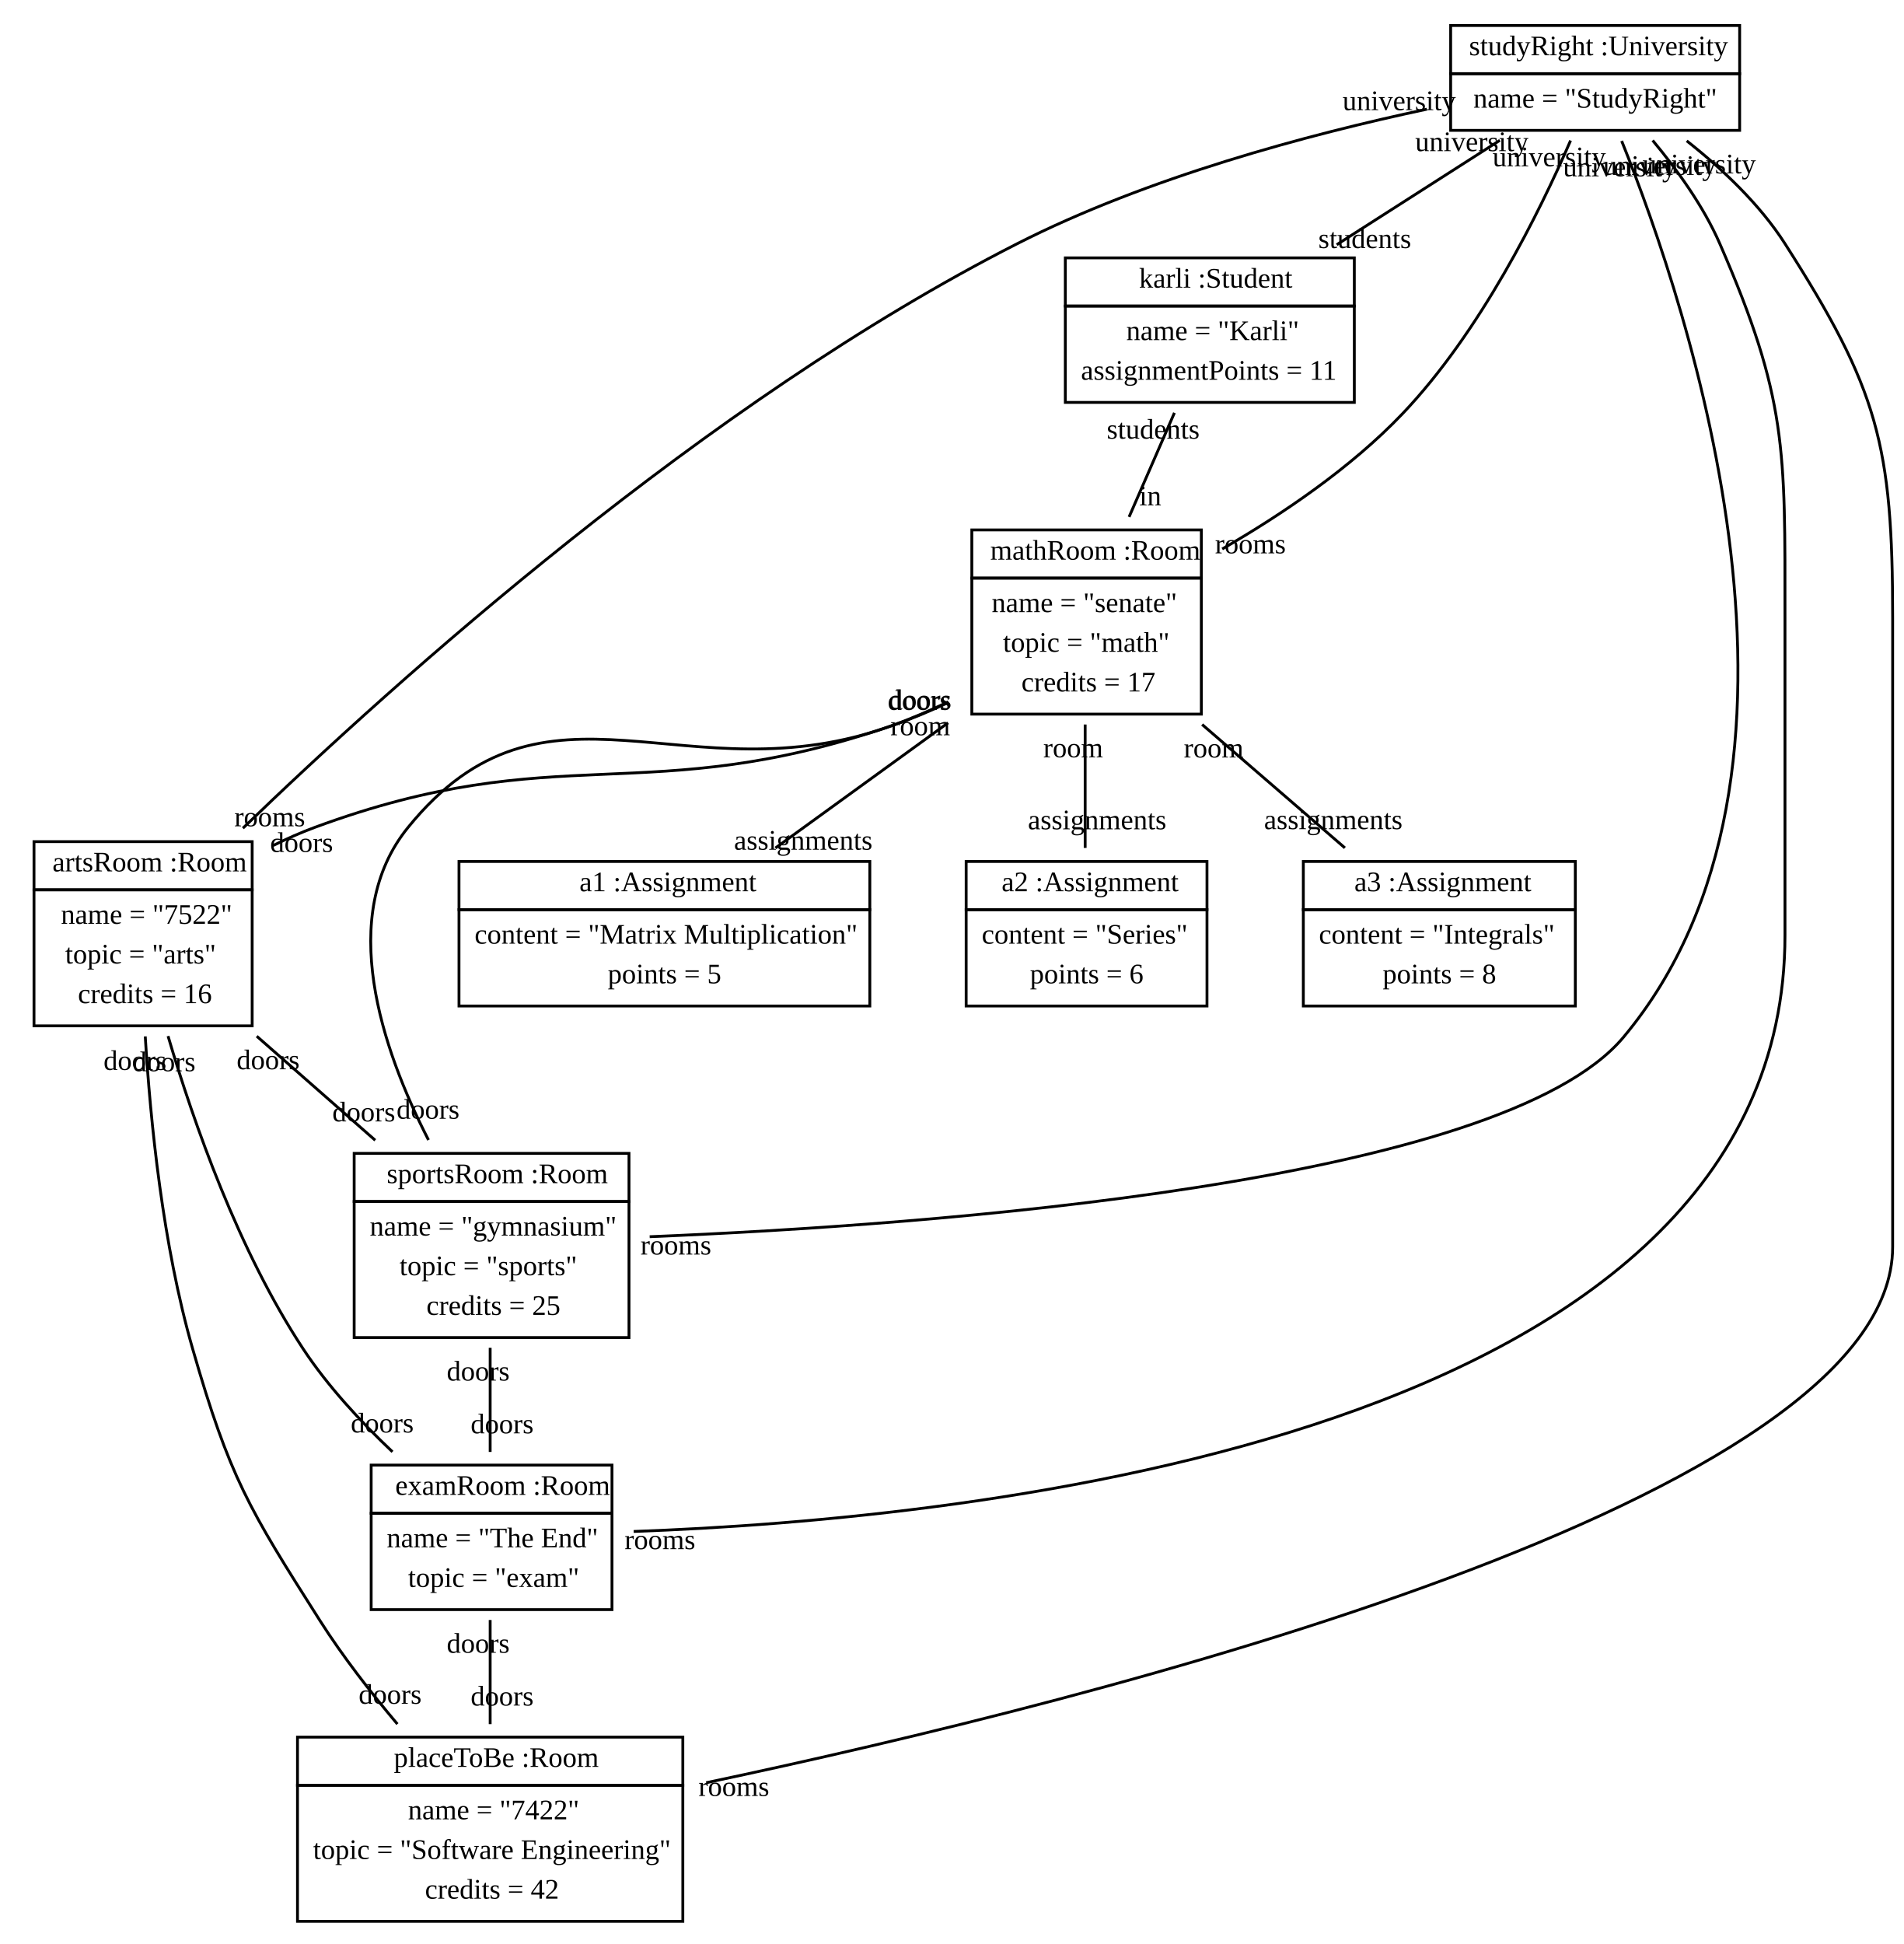
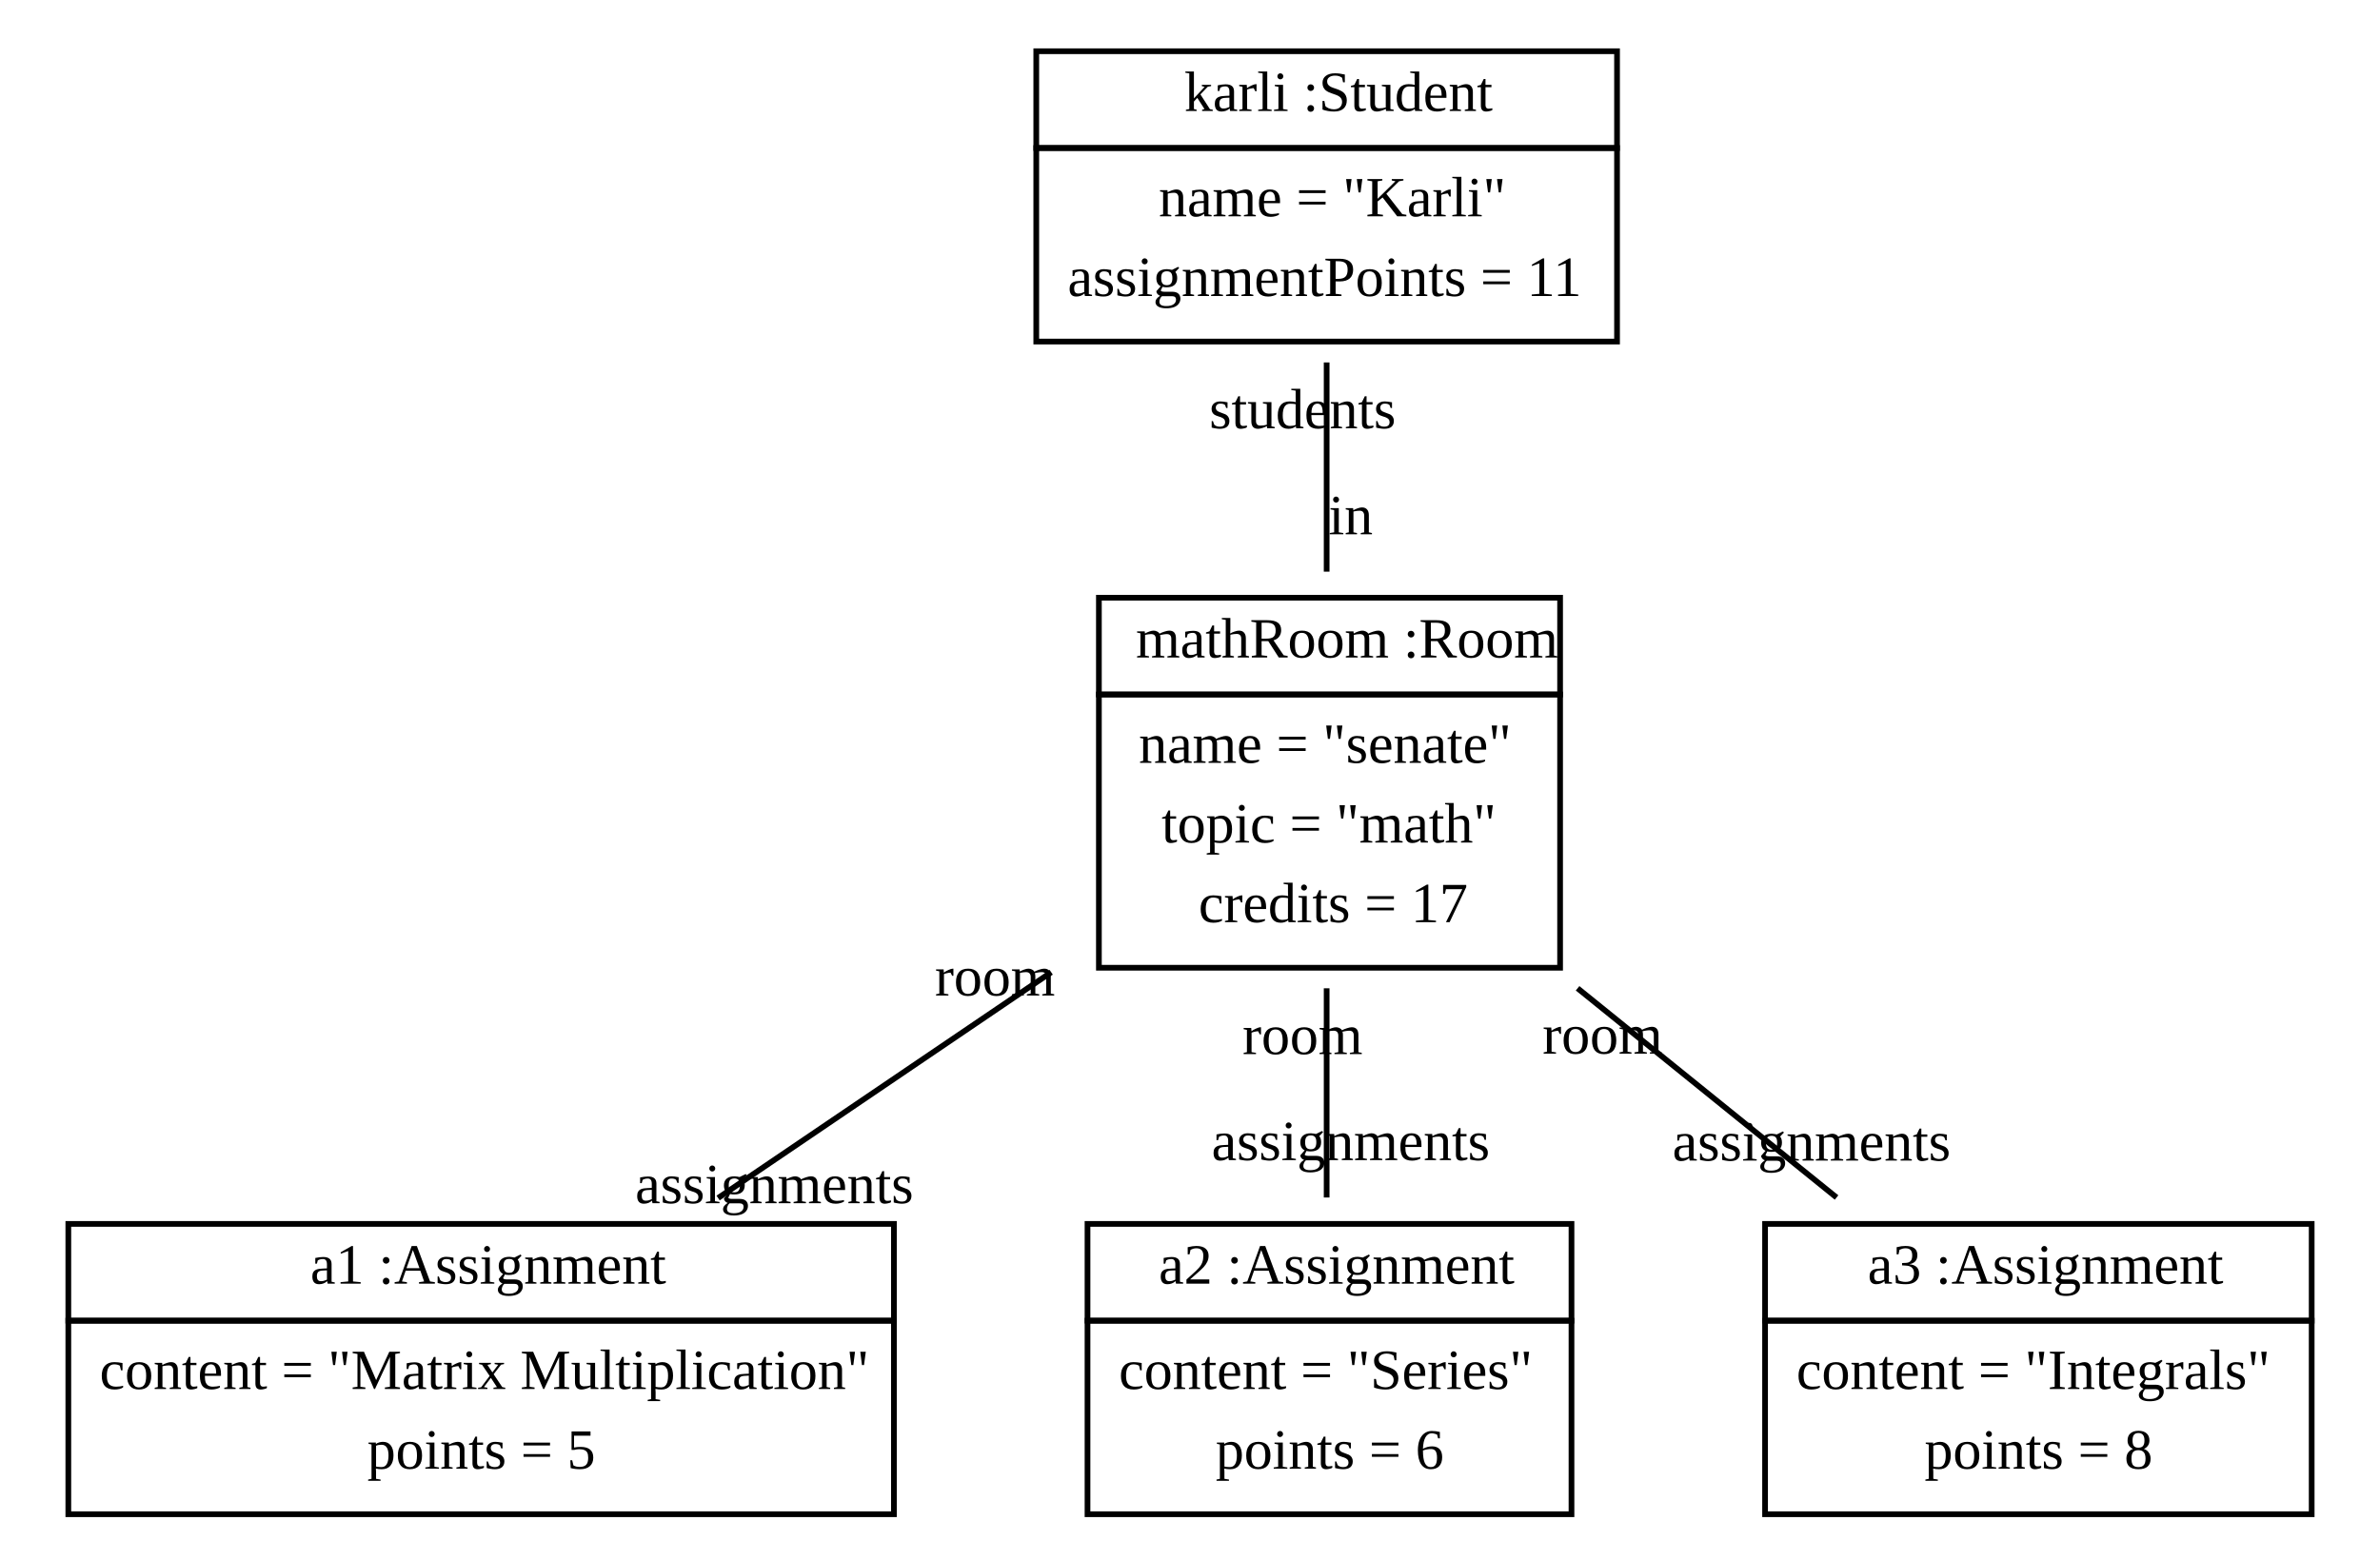
- <svg xmlns="http://www.w3.org/2000/svg" width="672pt" height="686pt" viewBox="0.00 0.00 672.00 686.00">
-   <g id="graph1" class="graph" transform="scale(1 1) rotate(0) translate(4 682)">
-     <polygon fill="white" stroke="white" points="-4,5 -4,-682 669,-682 669,5 -4,5" />
+ <svg xmlns="http://www.w3.org/2000/svg" width="418pt" height="274pt" viewBox="0.00 0.00 418.00 274.00">
+   <g id="graph1" class="graph" transform="scale(1 1) rotate(0) translate(4 270)">
+     <polygon fill="white" stroke="white" points="-4,5 -4,-270 415,-270 415,5 -4,5" />
    <g id="node1" class="node">
-       <polygon fill="none" stroke="black" points="508,-656 508,-673 610,-673 610,-656 508,-656" />
-       <text text-anchor="start" x="511.5" y="-662.5" font-family="Times New Roman,serif" font-size="10.00"> </text>
-       <text text-anchor="start" x="514.5" y="-662.5" font-family="Times New Roman,serif" font-size="10.00">studyRight :University</text>
-       <polygon fill="none" stroke="black" points="508,-636 508,-656 610,-656 610,-636 508,-636" />
-       <text text-anchor="start" x="516" y="-644" font-family="Times New Roman,serif" font-size="10.00">name = "StudyRight"</text>
+       <polygon fill="none" stroke="black" points="178,-244 178,-261 280,-261 280,-244 178,-244" />
+       <text text-anchor="start" x="201" y="-250.5" font-family="Times New Roman,serif" font-size="10.00"> </text>
+       <text text-anchor="start" x="204" y="-250.5" font-family="Times New Roman,serif" font-size="10.00">karli :Student</text>
+       <polygon fill="none" stroke="black" points="178,-210 178,-244 280,-244 280,-210 178,-210" />
+       <text text-anchor="start" x="199.5" y="-232" font-family="Times New Roman,serif" font-size="10.00">name = "Karli"</text>
+       <text text-anchor="start" x="183.5" y="-218" font-family="Times New Roman,serif" font-size="10.00">assignmentPoints = 11</text>
    </g>
    <g id="node2" class="node">
-       <polygon fill="none" stroke="black" points="372,-574 372,-591 474,-591 474,-574 372,-574" />
-       <text text-anchor="start" x="395" y="-580.5" font-family="Times New Roman,serif" font-size="10.00"> </text>
-       <text text-anchor="start" x="398" y="-580.5" font-family="Times New Roman,serif" font-size="10.00">karli :Student</text>
-       <polygon fill="none" stroke="black" points="372,-540 372,-574 474,-574 474,-540 372,-540" />
-       <text text-anchor="start" x="393.5" y="-562" font-family="Times New Roman,serif" font-size="10.00">name = "Karli"</text>
-       <text text-anchor="start" x="377.5" y="-548" font-family="Times New Roman,serif" font-size="10.00">assignmentPoints = 11</text>
+       <polygon fill="none" stroke="black" points="189,-148 189,-165 270,-165 270,-148 189,-148" />
+       <text text-anchor="start" x="192.5" y="-154.5" font-family="Times New Roman,serif" font-size="10.00"> </text>
+       <text text-anchor="start" x="195.5" y="-154.5" font-family="Times New Roman,serif" font-size="10.00">mathRoom :Room</text>
+       <polygon fill="none" stroke="black" points="189,-100 189,-148 270,-148 270,-100 189,-100" />
+       <text text-anchor="start" x="196" y="-136" font-family="Times New Roman,serif" font-size="10.00">name = "senate"</text>
+       <text text-anchor="start" x="200" y="-122" font-family="Times New Roman,serif" font-size="10.00">topic = "math"</text>
+       <text text-anchor="start" x="206.5" y="-108" font-family="Times New Roman,serif" font-size="10.00">credits = 17</text>
    </g>
    <g id="edge2" class="edge">
-       <path fill="none" stroke="black" d="M525.382,-632.494C507.998,-621.374 486.546,-607.651 467.777,-595.644" />
-       <text text-anchor="middle" x="477.689" y="-594.468" font-family="Times New Roman,serif" font-size="10.00">students</text>
-       <text text-anchor="middle" x="515.47" y="-628.671" font-family="Times New Roman,serif" font-size="10.00">university</text>
+       <path fill="none" stroke="black" d="M229,-206.328C229,-194.897 229,-181.618 229,-169.582" />
+       <text text-anchor="middle" x="233.226" y="-176.145" font-family="Times New Roman,serif" font-size="10.00">in</text>
+       <text text-anchor="middle" x="224.774" y="-194.765" font-family="Times New Roman,serif" font-size="10.00">students</text>
    </g>
    <g id="node3" class="node">
-       <polygon fill="none" stroke="black" points="339,-478 339,-495 420,-495 420,-478 339,-478" />
-       <text text-anchor="start" x="342.5" y="-484.5" font-family="Times New Roman,serif" font-size="10.00"> </text>
-       <text text-anchor="start" x="345.5" y="-484.5" font-family="Times New Roman,serif" font-size="10.00">mathRoom :Room</text>
-       <polygon fill="none" stroke="black" points="339,-430 339,-478 420,-478 420,-430 339,-430" />
-       <text text-anchor="start" x="346" y="-466" font-family="Times New Roman,serif" font-size="10.00">name = "senate"</text>
-       <text text-anchor="start" x="350" y="-452" font-family="Times New Roman,serif" font-size="10.00">topic = "math"</text>
-       <text text-anchor="start" x="356.5" y="-438" font-family="Times New Roman,serif" font-size="10.00">credits = 17</text>
+       <polygon fill="none" stroke="black" points="8,-38 8,-55 153,-55 153,-38 8,-38" />
+       <text text-anchor="start" x="47.5" y="-44.5" font-family="Times New Roman,serif" font-size="10.00"> </text>
+       <text text-anchor="start" x="50.5" y="-44.5" font-family="Times New Roman,serif" font-size="10.00">a1 :Assignment</text>
+       <polygon fill="none" stroke="black" points="8,-4 8,-38 153,-38 153,-4 8,-4" />
+       <text text-anchor="start" x="13.5" y="-26" font-family="Times New Roman,serif" font-size="10.00">content = "Matrix Multiplication"</text>
+       <text text-anchor="start" x="60.5" y="-12" font-family="Times New Roman,serif" font-size="10.00">points = 5</text>
    </g>
    <g id="edge4" class="edge">
-       <path fill="none" stroke="black" d="M550.327,-632.403C539.368,-607.09 518.561,-564.933 491,-536 472.824,-516.92 448.626,-500.555 427.374,-488.271" />
-       <text text-anchor="middle" x="437.327" y="-486.734" font-family="Times New Roman,serif" font-size="10.00">rooms</text>
-       <text text-anchor="middle" x="542.788" y="-623.332" font-family="Times New Roman,serif" font-size="10.00">university</text>
+       <path fill="none" stroke="black" d="M180.624,-99.208C161.76,-86.421 140.337,-71.899 122.12,-59.551" />
+       <text text-anchor="middle" x="131.993" y="-58.638" font-family="Times New Roman,serif" font-size="10.00">assignments</text>
+       <text text-anchor="middle" x="170.751" y="-95.121" font-family="Times New Roman,serif" font-size="10.00">room</text>
    </g>
    <g id="node4" class="node">
-       <polygon fill="none" stroke="black" points="8,-368 8,-385 85,-385 85,-368 8,-368" />
-       <text text-anchor="start" x="11.5" y="-374.5" font-family="Times New Roman,serif" font-size="10.00"> </text>
-       <text text-anchor="start" x="14.5" y="-374.5" font-family="Times New Roman,serif" font-size="10.00">artsRoom :Room</text>
-       <polygon fill="none" stroke="black" points="8,-320 8,-368 85,-368 85,-320 8,-320" />
-       <text text-anchor="start" x="17.5" y="-356" font-family="Times New Roman,serif" font-size="10.00">name = "7522"</text>
-       <text text-anchor="start" x="19" y="-342" font-family="Times New Roman,serif" font-size="10.00">topic = "arts"</text>
-       <text text-anchor="start" x="23.5" y="-328" font-family="Times New Roman,serif" font-size="10.00">credits = 16</text>
+       <polygon fill="none" stroke="black" points="187,-38 187,-55 272,-55 272,-38 187,-38" />
+       <text text-anchor="start" x="196.5" y="-44.5" font-family="Times New Roman,serif" font-size="10.00"> </text>
+       <text text-anchor="start" x="199.5" y="-44.5" font-family="Times New Roman,serif" font-size="10.00">a2 :Assignment</text>
+       <polygon fill="none" stroke="black" points="187,-4 187,-38 272,-38 272,-4 187,-4" />
+       <text text-anchor="start" x="192.5" y="-26" font-family="Times New Roman,serif" font-size="10.00">content = "Series"</text>
+       <text text-anchor="start" x="209.5" y="-12" font-family="Times New Roman,serif" font-size="10.00">points = 6</text>
    </g>
    <g id="edge6" class="edge">
-       <path fill="none" stroke="black" d="M499.601,-643.466C457.646,-634.532 400.943,-619.378 355,-596 245.079,-540.067 136.126,-442.253 81.721,-389.74" />
-       <text text-anchor="middle" x="91.201" y="-390.423" font-family="Times New Roman,serif" font-size="10.00">rooms</text>
-       <text text-anchor="middle" x="489.84" y="-643.14" font-family="Times New Roman,serif" font-size="10.00">university</text>
+       <path fill="none" stroke="black" d="M229,-96.391C229,-84.351 229,-71.07 229,-59.641" />
+       <text text-anchor="middle" x="233.226" y="-66.204" font-family="Times New Roman,serif" font-size="10.00">assignments</text>
+       <text text-anchor="middle" x="224.774" y="-84.828" font-family="Times New Roman,serif" font-size="10.00">room</text>
    </g>
    <g id="node5" class="node">
-       <polygon fill="none" stroke="black" points="121,-258 121,-275 218,-275 218,-258 121,-258" />
-       <text text-anchor="start" x="129.5" y="-264.5" font-family="Times New Roman,serif" font-size="10.00"> </text>
-       <text text-anchor="start" x="132.5" y="-264.5" font-family="Times New Roman,serif" font-size="10.00">sportsRoom :Room</text>
-       <polygon fill="none" stroke="black" points="121,-210 121,-258 218,-258 218,-210 121,-210" />
-       <text text-anchor="start" x="126.5" y="-246" font-family="Times New Roman,serif" font-size="10.00">name = "gymnasium"</text>
-       <text text-anchor="start" x="137" y="-232" font-family="Times New Roman,serif" font-size="10.00">topic = "sports"</text>
-       <text text-anchor="start" x="146.5" y="-218" font-family="Times New Roman,serif" font-size="10.00">credits = 25</text>
+       <polygon fill="none" stroke="black" points="306,-38 306,-55 402,-55 402,-38 306,-38" />
+       <text text-anchor="start" x="321" y="-44.5" font-family="Times New Roman,serif" font-size="10.00"> </text>
+       <text text-anchor="start" x="324" y="-44.5" font-family="Times New Roman,serif" font-size="10.00">a3 :Assignment</text>
+       <polygon fill="none" stroke="black" points="306,-4 306,-38 402,-38 402,-4 306,-4" />
+       <text text-anchor="start" x="311.5" y="-26" font-family="Times New Roman,serif" font-size="10.00">content = "Integrals"</text>
+       <text text-anchor="start" x="334" y="-12" font-family="Times New Roman,serif" font-size="10.00">points = 8</text>
    </g>
    <g id="edge8" class="edge">
-       <path fill="none" stroke="black" d="M568.354,-632.265C592.036,-573.472 647.135,-409.455 569,-316 525.834,-264.371 324.916,-249.707 225.299,-245.586" />
-       <text text-anchor="middle" x="234.555" y="-239.302" font-family="Times New Roman,serif" font-size="10.00">rooms</text>
-       <text text-anchor="middle" x="567.643" y="-619.79" font-family="Times New Roman,serif" font-size="10.00">university</text>
-     </g>
-     <g id="node6" class="node">
-       <polygon fill="none" stroke="black" points="127,-148 127,-165 212,-165 212,-148 127,-148" />
-       <text text-anchor="start" x="132.5" y="-154.5" font-family="Times New Roman,serif" font-size="10.00"> </text>
-       <text text-anchor="start" x="135.5" y="-154.5" font-family="Times New Roman,serif" font-size="10.00">examRoom :Room</text>
-       <polygon fill="none" stroke="black" points="127,-114 127,-148 212,-148 212,-114 127,-114" />
-       <text text-anchor="start" x="132.5" y="-136" font-family="Times New Roman,serif" font-size="10.00">name = "The End"</text>
-       <text text-anchor="start" x="140" y="-122" font-family="Times New Roman,serif" font-size="10.00">topic = "exam"</text>
-     </g>
-     <g id="edge10" class="edge">
-       <path fill="none" stroke="black" d="M579.284,-632.454C587.892,-622.156 597.247,-609.21 603,-596 626.779,-541.403 626,-523.551 626,-464 626,-464 626,-464 626,-352 626,-174.601 338.639,-145.869 219.653,-141.576" />
-       <text text-anchor="middle" x="228.928" y="-135.338" font-family="Times New Roman,serif" font-size="10.00">rooms</text>
-       <text text-anchor="middle" x="581.77" y="-620.268" font-family="Times New Roman,serif" font-size="10.00">university</text>
-     </g>
-     <g id="node7" class="node">
-       <polygon fill="none" stroke="black" points="101,-52 101,-69 237,-69 237,-52 101,-52" />
-       <text text-anchor="start" x="132" y="-58.5" font-family="Times New Roman,serif" font-size="10.00"> </text>
-       <text text-anchor="start" x="135" y="-58.5" font-family="Times New Roman,serif" font-size="10.00">placeToBe :Room</text>
-       <polygon fill="none" stroke="black" points="101,-4 101,-52 237,-52 237,-4 101,-4" />
-       <text text-anchor="start" x="140" y="-40" font-family="Times New Roman,serif" font-size="10.00">name = "7422"</text>
-       <text text-anchor="start" x="106.5" y="-26" font-family="Times New Roman,serif" font-size="10.00">topic = "Software Engineering"</text>
-       <text text-anchor="start" x="146" y="-12" font-family="Times New Roman,serif" font-size="10.00">credits = 42</text>
-     </g>
-     <g id="edge12" class="edge">
-       <path fill="none" stroke="black" d="M591.314,-632.296C603.728,-622.51 617.051,-610 626,-596 658.882,-544.563 664,-525.049 664,-464 664,-464 664,-464 664,-242 664,-152.536 384.11,-82.269 245.259,-52.914" />
-       <text text-anchor="middle" x="255.019" y="-48.236" font-family="Times New Roman,serif" font-size="10.00">rooms</text>
-       <text text-anchor="middle" x="595.723" y="-620.82" font-family="Times New Roman,serif" font-size="10.00">university</text>
-     </g>
-     <g id="edge14" class="edge">
-       <path fill="none" stroke="black" d="M410.509,-536.328C405.529,-524.897 399.745,-511.618 394.501,-499.582" />
-       <text text-anchor="middle" x="401.995" y="-503.703" font-family="Times New Roman,serif" font-size="10.00">in</text>
-       <text text-anchor="middle" x="403.015" y="-527.207" font-family="Times New Roman,serif" font-size="10.00">students</text>
-     </g>
-     <g id="edge16" class="edge">
-       <path fill="none" stroke="black" d="M330.416,-433.974C324.018,-430.972 317.443,-428.213 311,-426 223.924,-396.098 193.362,-421.908 107,-390 102.155,-388.21 97.258,-386.038 92.457,-383.659" />
-       <text text-anchor="middle" x="102.455" y="-381.353" font-family="Times New Roman,serif" font-size="10.00">doors</text>
-       <text text-anchor="middle" x="320.416" y="-431.493" font-family="Times New Roman,serif" font-size="10.00">doors</text>
-     </g>
-     <g id="edge18" class="edge">
-       <path fill="none" stroke="black" d="M330.72,-434.355C324.215,-431.252 317.532,-428.364 311,-426 237.968,-399.573 188.935,-450.31 140,-390 114.762,-358.895 130.717,-311.934 147.235,-279.72" />
-       <text text-anchor="middle" x="147.073" y="-287.219" font-family="Times New Roman,serif" font-size="10.00">doors</text>
-       <text text-anchor="middle" x="320.72" y="-431.806" font-family="Times New Roman,serif" font-size="10.00">doors</text>
-     </g>
-     <g id="node8" class="node">
-       <polygon fill="none" stroke="black" points="158,-361 158,-378 303,-378 303,-361 158,-361" />
-       <text text-anchor="start" x="197.5" y="-367.5" font-family="Times New Roman,serif" font-size="10.00"> </text>
-       <text text-anchor="start" x="200.5" y="-367.5" font-family="Times New Roman,serif" font-size="10.00">a1 :Assignment</text>
-       <polygon fill="none" stroke="black" points="158,-327 158,-361 303,-361 303,-327 158,-327" />
-       <text text-anchor="start" x="163.5" y="-349" font-family="Times New Roman,serif" font-size="10.00">content = "Matrix Multiplication"</text>
-       <text text-anchor="start" x="210.5" y="-335" font-family="Times New Roman,serif" font-size="10.00">points = 5</text>
-     </g>
-     <g id="edge20" class="edge">
-       <path fill="none" stroke="black" d="M330.624,-426.935C310.91,-412.646 288.401,-396.331 269.679,-382.76" />
-       <text text-anchor="middle" x="279.497" y="-382.157" font-family="Times New Roman,serif" font-size="10.00">assignments</text>
-       <text text-anchor="middle" x="320.806" y="-422.538" font-family="Times New Roman,serif" font-size="10.00">room</text>
-     </g>
-     <g id="node9" class="node">
-       <polygon fill="none" stroke="black" points="337,-361 337,-378 422,-378 422,-361 337,-361" />
-       <text text-anchor="start" x="346.5" y="-367.5" font-family="Times New Roman,serif" font-size="10.00"> </text>
-       <text text-anchor="start" x="349.5" y="-367.5" font-family="Times New Roman,serif" font-size="10.00">a2 :Assignment</text>
-       <polygon fill="none" stroke="black" points="337,-327 337,-361 422,-361 422,-327 337,-327" />
-       <text text-anchor="start" x="342.5" y="-349" font-family="Times New Roman,serif" font-size="10.00">content = "Series"</text>
-       <text text-anchor="start" x="359.5" y="-335" font-family="Times New Roman,serif" font-size="10.00">points = 6</text>
-     </g>
-     <g id="edge22" class="edge">
-       <path fill="none" stroke="black" d="M379,-426.337C379,-412.206 379,-396.173 379,-382.799" />
-       <text text-anchor="middle" x="383.226" y="-389.362" font-family="Times New Roman,serif" font-size="10.00">assignments</text>
-       <text text-anchor="middle" x="374.774" y="-414.774" font-family="Times New Roman,serif" font-size="10.00">room</text>
-     </g>
-     <g id="node10" class="node">
-       <polygon fill="none" stroke="black" points="456,-361 456,-378 552,-378 552,-361 456,-361" />
-       <text text-anchor="start" x="471" y="-367.5" font-family="Times New Roman,serif" font-size="10.00"> </text>
-       <text text-anchor="start" x="474" y="-367.5" font-family="Times New Roman,serif" font-size="10.00">a3 :Assignment</text>
-       <polygon fill="none" stroke="black" points="456,-327 456,-361 552,-361 552,-327 456,-327" />
-       <text text-anchor="start" x="461.5" y="-349" font-family="Times New Roman,serif" font-size="10.00">content = "Integrals"</text>
-       <text text-anchor="start" x="484" y="-335" font-family="Times New Roman,serif" font-size="10.00">points = 8</text>
-     </g>
-     <g id="edge24" class="edge">
-       <path fill="none" stroke="black" d="M420.276,-426.337C436.632,-412.206 455.188,-396.173 470.668,-382.799" />
-       <text text-anchor="middle" x="466.573" y="-389.422" font-family="Times New Roman,serif" font-size="10.00">assignments</text>
-       <text text-anchor="middle" x="424.371" y="-414.714" font-family="Times New Roman,serif" font-size="10.00">room</text>
-     </g>
-     <g id="edge26" class="edge">
-       <path fill="none" stroke="black" d="M86.616,-316.337C100.051,-304.541 114.995,-291.419 128.427,-279.625" />
-       <text text-anchor="middle" x="124.405" y="-286.281" font-family="Times New Roman,serif" font-size="10.00">doors</text>
-       <text text-anchor="middle" x="90.638" y="-304.682" font-family="Times New Roman,serif" font-size="10.00">doors</text>
-     </g>
-     <g id="edge28" class="edge">
-       <path fill="none" stroke="black" d="M55.311,-316.39C64.415,-285.532 80.243,-240.536 103,-206 111.672,-192.84 123.376,-180.23 134.521,-169.677" />
-       <text text-anchor="middle" x="130.915" y="-176.505" font-family="Times New Roman,serif" font-size="10.00">doors</text>
-       <text text-anchor="middle" x="53.901" y="-303.99" font-family="Times New Roman,serif" font-size="10.00">doors</text>
-     </g>
-     <g id="edge30" class="edge">
-       <path fill="none" stroke="black" d="M47.266,-316.269C49.067,-286.318 53.43,-242.689 64,-206 77.045,-160.72 83.709,-149.76 109,-110 116.947,-97.506 126.826,-84.797 136.259,-73.604" />
-       <text text-anchor="middle" x="133.693" y="-80.77" font-family="Times New Roman,serif" font-size="10.00">doors</text>
-       <text text-anchor="middle" x="43.648" y="-304.446" font-family="Times New Roman,serif" font-size="10.00">doors</text>
-     </g>
-     <g id="edge32" class="edge">
-       <path fill="none" stroke="black" d="M169,-206.391C169,-194.351 169,-181.07 169,-169.641" />
-       <text text-anchor="middle" x="173.226" y="-176.204" font-family="Times New Roman,serif" font-size="10.00">doors</text>
-       <text text-anchor="middle" x="164.774" y="-194.828" font-family="Times New Roman,serif" font-size="10.00">doors</text>
-     </g>
-     <g id="edge34" class="edge">
-       <path fill="none" stroke="black" d="M169,-110.328C169,-98.897 169,-85.618 169,-73.582" />
-       <text text-anchor="middle" x="173.226" y="-80.145" font-family="Times New Roman,serif" font-size="10.00">doors</text>
-       <text text-anchor="middle" x="164.774" y="-98.764" font-family="Times New Roman,serif" font-size="10.00">doors</text>
+       <path fill="none" stroke="black" d="M273.07,-96.391C287.972,-84.351 304.408,-71.07 318.554,-59.641" />
+       <text text-anchor="middle" x="314.16" y="-66.124" font-family="Times New Roman,serif" font-size="10.00">assignments</text>
+       <text text-anchor="middle" x="277.464" y="-84.908" font-family="Times New Roman,serif" font-size="10.00">room</text>
    </g>
  </g>
</svg>
